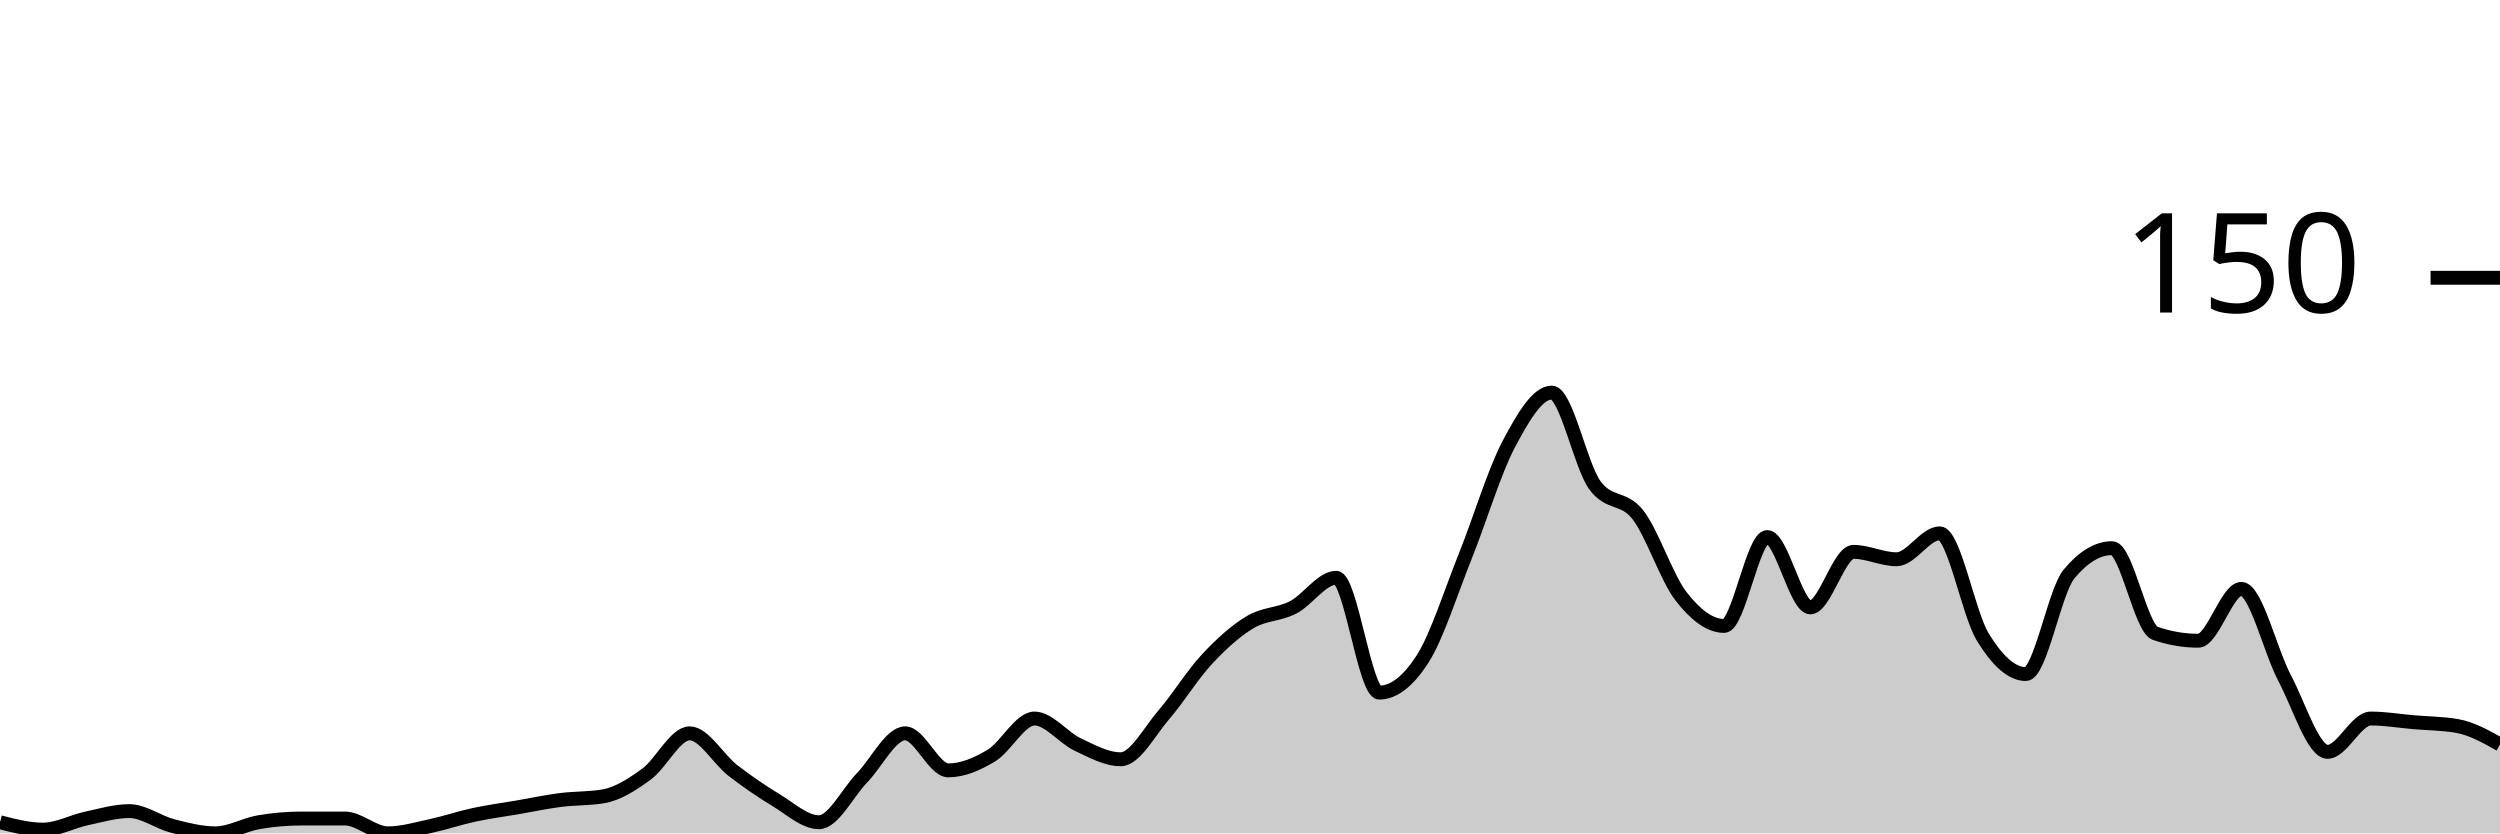
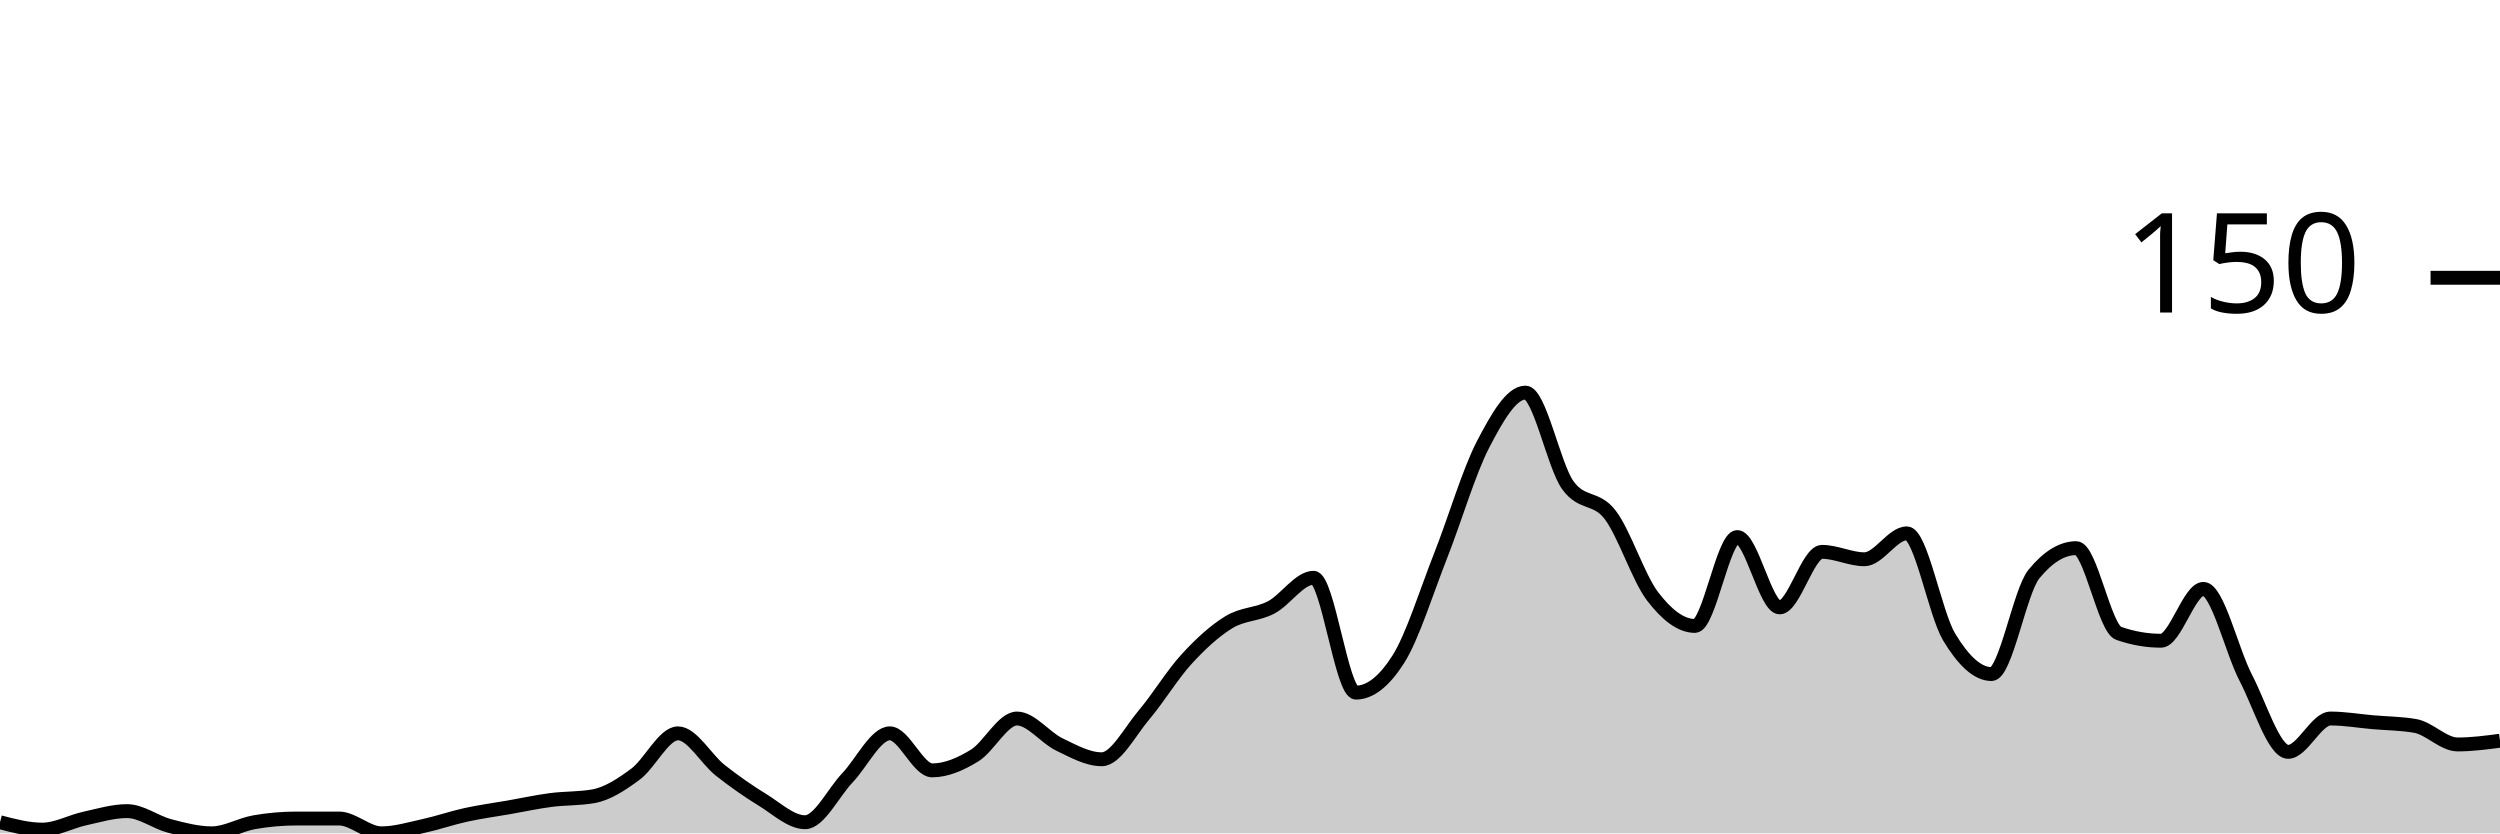
<svg xmlns="http://www.w3.org/2000/svg" viewBox="0 0 180 60">
  <g transform="translate(0,20)">
-     <path class="area" fill="rgba(0, 0, 0, 0.2)" d="M0,39.2C1.034,39.467,2.069,39.733,3.103,39.733C4.138,39.733,5.172,39.156,6.207,38.933C7.241,38.711,8.276,38.4,9.31,38.4C10.345,38.4,11.379,39.2,12.414,39.467C13.448,39.733,14.483,40,15.517,40C16.552,40,17.586,39.378,18.621,39.2C19.655,39.022,20.69,38.933,21.724,38.933C22.759,38.933,23.793,38.933,24.828,38.933C25.862,38.933,26.897,40,27.931,40C28.966,40,30,39.689,31.034,39.467C32.069,39.244,33.103,38.889,34.138,38.667C35.172,38.444,36.207,38.311,37.241,38.133C38.276,37.956,39.31,37.733,40.345,37.6C41.379,37.467,42.414,37.511,43.448,37.333C44.483,37.156,45.517,36.489,46.552,35.733C47.586,34.978,48.621,32.8,49.655,32.8C50.69,32.8,51.724,34.667,52.759,35.467C53.793,36.267,54.828,36.978,55.862,37.6C56.897,38.222,57.931,39.2,58.966,39.2C60,39.2,61.034,37.067,62.069,36C63.103,34.933,64.138,32.8,65.172,32.8C66.207,32.8,67.241,35.467,68.276,35.467C69.31,35.467,70.345,35.022,71.379,34.4C72.414,33.778,73.448,31.733,74.483,31.733C75.517,31.733,76.552,33.111,77.586,33.6C78.621,34.089,79.655,34.667,80.69,34.667C81.724,34.667,82.759,32.667,83.793,31.467C84.828,30.267,85.862,28.578,86.897,27.467C87.931,26.356,88.966,25.422,90,24.8C91.034,24.178,92.069,24.267,93.103,23.733C94.138,23.2,95.172,21.6,96.207,21.6C97.241,21.6,98.276,29.867,99.31,29.867C100.345,29.867,101.379,29.067,102.414,27.467C103.448,25.867,104.483,22.578,105.517,20C106.552,17.422,107.586,13.956,108.621,12C109.655,10.044,110.69,8.267,111.724,8.267C112.759,8.267,113.793,13.511,114.828,14.933C115.862,16.356,116.897,15.733,117.931,17.067C118.966,18.4,120,21.6,121.034,22.933C122.069,24.267,123.103,25.067,124.138,25.067C125.172,25.067,126.207,18.667,127.241,18.667C128.276,18.667,129.31,23.733,130.345,23.733C131.379,23.733,132.414,19.733,133.448,19.733C134.483,19.733,135.517,20.267,136.552,20.267C137.586,20.267,138.621,18.4,139.655,18.4C140.69,18.4,141.724,24.178,142.759,25.867C143.793,27.556,144.828,28.533,145.862,28.533C146.897,28.533,147.931,22.578,148.966,21.333C150,20.089,151.034,19.467,152.069,19.467C153.103,19.467,154.138,25.244,155.172,25.6C156.207,25.956,157.241,26.133,158.276,26.133C159.31,26.133,160.345,22.4,161.379,22.4C162.414,22.4,163.448,26.844,164.483,28.8C165.517,30.756,166.552,34.133,167.586,34.133C168.621,34.133,169.655,31.733,170.69,31.733C171.724,31.733,172.759,31.911,173.793,32C174.828,32.089,175.862,32.089,176.897,32.267C177.931,32.444,178.966,33.022,180,33.6L180,40C178.966,40,177.931,40,176.897,40C175.862,40,174.828,40,173.793,40C172.759,40,171.724,40,170.69,40C169.655,40,168.621,40,167.586,40C166.552,40,165.517,40,164.483,40C163.448,40,162.414,40,161.379,40C160.345,40,159.31,40,158.276,40C157.241,40,156.207,40,155.172,40C154.138,40,153.103,40,152.069,40C151.034,40,150,40,148.966,40C147.931,40,146.897,40,145.862,40C144.828,40,143.793,40,142.759,40C141.724,40,140.69,40,139.655,40C138.621,40,137.586,40,136.552,40C135.517,40,134.483,40,133.448,40C132.414,40,131.379,40,130.345,40C129.31,40,128.276,40,127.241,40C126.207,40,125.172,40,124.138,40C123.103,40,122.069,40,121.034,40C120,40,118.966,40,117.931,40C116.897,40,115.862,40,114.828,40C113.793,40,112.759,40,111.724,40C110.69,40,109.655,40,108.621,40C107.586,40,106.552,40,105.517,40C104.483,40,103.448,40,102.414,40C101.379,40,100.345,40,99.31,40C98.276,40,97.241,40,96.207,40C95.172,40,94.138,40,93.103,40C92.069,40,91.034,40,90,40C88.966,40,87.931,40,86.897,40C85.862,40,84.828,40,83.793,40C82.759,40,81.724,40,80.69,40C79.655,40,78.621,40,77.586,40C76.552,40,75.517,40,74.483,40C73.448,40,72.414,40,71.379,40C70.345,40,69.31,40,68.276,40C67.241,40,66.207,40,65.172,40C64.138,40,63.103,40,62.069,40C61.034,40,60,40,58.966,40C57.931,40,56.897,40,55.862,40C54.828,40,53.793,40,52.759,40C51.724,40,50.69,40,49.655,40C48.621,40,47.586,40,46.552,40C45.517,40,44.483,40,43.448,40C42.414,40,41.379,40,40.345,40C39.31,40,38.276,40,37.241,40C36.207,40,35.172,40,34.138,40C33.103,40,32.069,40,31.034,40C30,40,28.966,40,27.931,40C26.897,40,25.862,40,24.828,40C23.793,40,22.759,40,21.724,40C20.69,40,19.655,40,18.621,40C17.586,40,16.552,40,15.517,40C14.483,40,13.448,40,12.414,40C11.379,40,10.345,40,9.31,40C8.276,40,7.241,40,6.207,40C5.172,40,4.138,40,3.103,40C2.069,40,1.034,40,0,40Z" />
-     <path class="line" stroke="black" fill="none" d="M0,39.2C1.034,39.467,2.069,39.733,3.103,39.733C4.138,39.733,5.172,39.156,6.207,38.933C7.241,38.711,8.276,38.4,9.31,38.4C10.345,38.4,11.379,39.2,12.414,39.467C13.448,39.733,14.483,40,15.517,40C16.552,40,17.586,39.378,18.621,39.2C19.655,39.022,20.69,38.933,21.724,38.933C22.759,38.933,23.793,38.933,24.828,38.933C25.862,38.933,26.897,40,27.931,40C28.966,40,30,39.689,31.034,39.467C32.069,39.244,33.103,38.889,34.138,38.667C35.172,38.444,36.207,38.311,37.241,38.133C38.276,37.956,39.31,37.733,40.345,37.6C41.379,37.467,42.414,37.511,43.448,37.333C44.483,37.156,45.517,36.489,46.552,35.733C47.586,34.978,48.621,32.8,49.655,32.8C50.69,32.8,51.724,34.667,52.759,35.467C53.793,36.267,54.828,36.978,55.862,37.6C56.897,38.222,57.931,39.2,58.966,39.2C60,39.2,61.034,37.067,62.069,36C63.103,34.933,64.138,32.8,65.172,32.8C66.207,32.8,67.241,35.467,68.276,35.467C69.31,35.467,70.345,35.022,71.379,34.4C72.414,33.778,73.448,31.733,74.483,31.733C75.517,31.733,76.552,33.111,77.586,33.6C78.621,34.089,79.655,34.667,80.69,34.667C81.724,34.667,82.759,32.667,83.793,31.467C84.828,30.267,85.862,28.578,86.897,27.467C87.931,26.356,88.966,25.422,90,24.8C91.034,24.178,92.069,24.267,93.103,23.733C94.138,23.2,95.172,21.6,96.207,21.6C97.241,21.6,98.276,29.867,99.31,29.867C100.345,29.867,101.379,29.067,102.414,27.467C103.448,25.867,104.483,22.578,105.517,20C106.552,17.422,107.586,13.956,108.621,12C109.655,10.044,110.69,8.267,111.724,8.267C112.759,8.267,113.793,13.511,114.828,14.933C115.862,16.356,116.897,15.733,117.931,17.067C118.966,18.4,120,21.6,121.034,22.933C122.069,24.267,123.103,25.067,124.138,25.067C125.172,25.067,126.207,18.667,127.241,18.667C128.276,18.667,129.31,23.733,130.345,23.733C131.379,23.733,132.414,19.733,133.448,19.733C134.483,19.733,135.517,20.267,136.552,20.267C137.586,20.267,138.621,18.4,139.655,18.4C140.69,18.4,141.724,24.178,142.759,25.867C143.793,27.556,144.828,28.533,145.862,28.533C146.897,28.533,147.931,22.578,148.966,21.333C150,20.089,151.034,19.467,152.069,19.467C153.103,19.467,154.138,25.244,155.172,25.6C156.207,25.956,157.241,26.133,158.276,26.133C159.31,26.133,160.345,22.4,161.379,22.4C162.414,22.4,163.448,26.844,164.483,28.8C165.517,30.756,166.552,34.133,167.586,34.133C168.621,34.133,169.655,31.733,170.69,31.733C171.724,31.733,172.759,31.911,173.793,32C174.828,32.089,175.862,32.089,176.897,32.267C177.931,32.444,178.966,33.022,180,33.6" />
+     <path class="area" fill="rgba(0, 0, 0, 0.2)" d="M0,39.2C1.017,39.467,2.034,39.733,3.051,39.733C4.068,39.733,5.085,39.156,6.102,38.933C7.119,38.711,8.136,38.4,9.153,38.4C10.169,38.4,11.186,39.2,12.203,39.467C13.22,39.733,14.237,40,15.254,40C16.271,40,17.288,39.378,18.305,39.2C19.322,39.022,20.339,38.933,21.356,38.933C22.373,38.933,23.39,38.933,24.407,38.933C25.424,38.933,26.441,40,27.458,40C28.475,40,29.492,39.689,30.508,39.467C31.525,39.244,32.542,38.889,33.559,38.667C34.576,38.444,35.593,38.311,36.61,38.133C37.627,37.956,38.644,37.733,39.661,37.6C40.678,37.467,41.695,37.511,42.712,37.333C43.729,37.156,44.746,36.489,45.763,35.733C46.78,34.978,47.797,32.8,48.814,32.8C49.831,32.8,50.847,34.667,51.864,35.467C52.881,36.267,53.898,36.978,54.915,37.6C55.932,38.222,56.949,39.2,57.966,39.2C58.983,39.2,60,37.067,61.017,36C62.034,34.933,63.051,32.8,64.068,32.8C65.085,32.8,66.102,35.467,67.119,35.467C68.136,35.467,69.153,35.022,70.169,34.4C71.186,33.778,72.203,31.733,73.22,31.733C74.237,31.733,75.254,33.111,76.271,33.6C77.288,34.089,78.305,34.667,79.322,34.667C80.339,34.667,81.356,32.667,82.373,31.467C83.39,30.267,84.407,28.578,85.424,27.467C86.441,26.356,87.458,25.422,88.475,24.8C89.492,24.178,90.508,24.267,91.525,23.733C92.542,23.2,93.559,21.6,94.576,21.6C95.593,21.6,96.61,29.867,97.627,29.867C98.644,29.867,99.661,29.067,100.678,27.467C101.695,25.867,102.712,22.578,103.729,20C104.746,17.422,105.763,13.956,106.78,12C107.797,10.044,108.814,8.267,109.831,8.267C110.847,8.267,111.864,13.511,112.881,14.933C113.898,16.356,114.915,15.733,115.932,17.067C116.949,18.4,117.966,21.6,118.983,22.933C120,24.267,121.017,25.067,122.034,25.067C123.051,25.067,124.068,18.667,125.085,18.667C126.102,18.667,127.119,23.733,128.136,23.733C129.153,23.733,130.169,19.733,131.186,19.733C132.203,19.733,133.22,20.267,134.237,20.267C135.254,20.267,136.271,18.4,137.288,18.4C138.305,18.4,139.322,24.178,140.339,25.867C141.356,27.556,142.373,28.533,143.39,28.533C144.407,28.533,145.424,22.578,146.441,21.333C147.458,20.089,148.475,19.467,149.492,19.467C150.508,19.467,151.525,25.244,152.542,25.6C153.559,25.956,154.576,26.133,155.593,26.133C156.61,26.133,157.627,22.4,158.644,22.4C159.661,22.4,160.678,26.844,161.695,28.8C162.712,30.756,163.729,34.133,164.746,34.133C165.763,34.133,166.78,31.733,167.797,31.733C168.814,31.733,169.831,31.911,170.847,32C171.864,32.089,172.881,32.089,173.898,32.267C174.915,32.444,175.932,33.6,176.949,33.6C177.966,33.6,178.983,33.467,180,33.333L180,40C178.983,40,177.966,40,176.949,40C175.932,40,174.915,40,173.898,40C172.881,40,171.864,40,170.847,40C169.831,40,168.814,40,167.797,40C166.78,40,165.763,40,164.746,40C163.729,40,162.712,40,161.695,40C160.678,40,159.661,40,158.644,40C157.627,40,156.61,40,155.593,40C154.576,40,153.559,40,152.542,40C151.525,40,150.508,40,149.492,40C148.475,40,147.458,40,146.441,40C145.424,40,144.407,40,143.39,40C142.373,40,141.356,40,140.339,40C139.322,40,138.305,40,137.288,40C136.271,40,135.254,40,134.237,40C133.22,40,132.203,40,131.186,40C130.169,40,129.153,40,128.136,40C127.119,40,126.102,40,125.085,40C124.068,40,123.051,40,122.034,40C121.017,40,120,40,118.983,40C117.966,40,116.949,40,115.932,40C114.915,40,113.898,40,112.881,40C111.864,40,110.847,40,109.831,40C108.814,40,107.797,40,106.78,40C105.763,40,104.746,40,103.729,40C102.712,40,101.695,40,100.678,40C99.661,40,98.644,40,97.627,40C96.61,40,95.593,40,94.576,40C93.559,40,92.542,40,91.525,40C90.508,40,89.492,40,88.475,40C87.458,40,86.441,40,85.424,40C84.407,40,83.39,40,82.373,40C81.356,40,80.339,40,79.322,40C78.305,40,77.288,40,76.271,40C75.254,40,74.237,40,73.22,40C72.203,40,71.186,40,70.169,40C69.153,40,68.136,40,67.119,40C66.102,40,65.085,40,64.068,40C63.051,40,62.034,40,61.017,40C60,40,58.983,40,57.966,40C56.949,40,55.932,40,54.915,40C53.898,40,52.881,40,51.864,40C50.847,40,49.831,40,48.814,40C47.797,40,46.78,40,45.763,40C44.746,40,43.729,40,42.712,40C41.695,40,40.678,40,39.661,40C38.644,40,37.627,40,36.61,40C35.593,40,34.576,40,33.559,40C32.542,40,31.525,40,30.508,40C29.492,40,28.475,40,27.458,40C26.441,40,25.424,40,24.407,40C23.39,40,22.373,40,21.356,40C20.339,40,19.322,40,18.305,40C17.288,40,16.271,40,15.254,40C14.237,40,13.22,40,12.203,40C11.186,40,10.169,40,9.153,40C8.136,40,7.119,40,6.102,40C5.085,40,4.068,40,3.051,40C2.034,40,1.017,40,0,40Z" />
+     <path class="line" stroke="black" fill="none" d="M0,39.2C1.017,39.467,2.034,39.733,3.051,39.733C4.068,39.733,5.085,39.156,6.102,38.933C7.119,38.711,8.136,38.4,9.153,38.4C10.169,38.4,11.186,39.2,12.203,39.467C13.22,39.733,14.237,40,15.254,40C16.271,40,17.288,39.378,18.305,39.2C19.322,39.022,20.339,38.933,21.356,38.933C22.373,38.933,23.39,38.933,24.407,38.933C25.424,38.933,26.441,40,27.458,40C28.475,40,29.492,39.689,30.508,39.467C31.525,39.244,32.542,38.889,33.559,38.667C34.576,38.444,35.593,38.311,36.61,38.133C37.627,37.956,38.644,37.733,39.661,37.6C40.678,37.467,41.695,37.511,42.712,37.333C43.729,37.156,44.746,36.489,45.763,35.733C46.78,34.978,47.797,32.8,48.814,32.8C49.831,32.8,50.847,34.667,51.864,35.467C52.881,36.267,53.898,36.978,54.915,37.6C55.932,38.222,56.949,39.2,57.966,39.2C58.983,39.2,60,37.067,61.017,36C62.034,34.933,63.051,32.8,64.068,32.8C65.085,32.8,66.102,35.467,67.119,35.467C68.136,35.467,69.153,35.022,70.169,34.4C71.186,33.778,72.203,31.733,73.22,31.733C74.237,31.733,75.254,33.111,76.271,33.6C77.288,34.089,78.305,34.667,79.322,34.667C80.339,34.667,81.356,32.667,82.373,31.467C83.39,30.267,84.407,28.578,85.424,27.467C86.441,26.356,87.458,25.422,88.475,24.8C89.492,24.178,90.508,24.267,91.525,23.733C92.542,23.2,93.559,21.6,94.576,21.6C95.593,21.6,96.61,29.867,97.627,29.867C98.644,29.867,99.661,29.067,100.678,27.467C101.695,25.867,102.712,22.578,103.729,20C104.746,17.422,105.763,13.956,106.78,12C107.797,10.044,108.814,8.267,109.831,8.267C110.847,8.267,111.864,13.511,112.881,14.933C113.898,16.356,114.915,15.733,115.932,17.067C116.949,18.4,117.966,21.6,118.983,22.933C120,24.267,121.017,25.067,122.034,25.067C123.051,25.067,124.068,18.667,125.085,18.667C126.102,18.667,127.119,23.733,128.136,23.733C129.153,23.733,130.169,19.733,131.186,19.733C132.203,19.733,133.22,20.267,134.237,20.267C135.254,20.267,136.271,18.4,137.288,18.4C138.305,18.4,139.322,24.178,140.339,25.867C141.356,27.556,142.373,28.533,143.39,28.533C144.407,28.533,145.424,22.578,146.441,21.333C147.458,20.089,148.475,19.467,149.492,19.467C150.508,19.467,151.525,25.244,152.542,25.6C153.559,25.956,154.576,26.133,155.593,26.133C156.61,26.133,157.627,22.4,158.644,22.4C159.661,22.4,160.678,26.844,161.695,28.8C162.712,30.756,163.729,34.133,164.746,34.133C165.763,34.133,166.78,31.733,167.797,31.733C168.814,31.733,169.831,31.911,170.847,32C171.864,32.089,172.881,32.089,173.898,32.267C174.915,32.444,175.932,33.6,176.949,33.6C177.966,33.6,178.983,33.467,180,33.333" />
    <path class="axis-ceiling" stroke-width="1" stroke="black" fill="none" d="M175,0L180,0" />
    <text class="axis-ceiling-label" font-family="sans-serif" text-anchor="end" font-size="10px" x="170" y="2.5">150</text>
  </g>
</svg>
